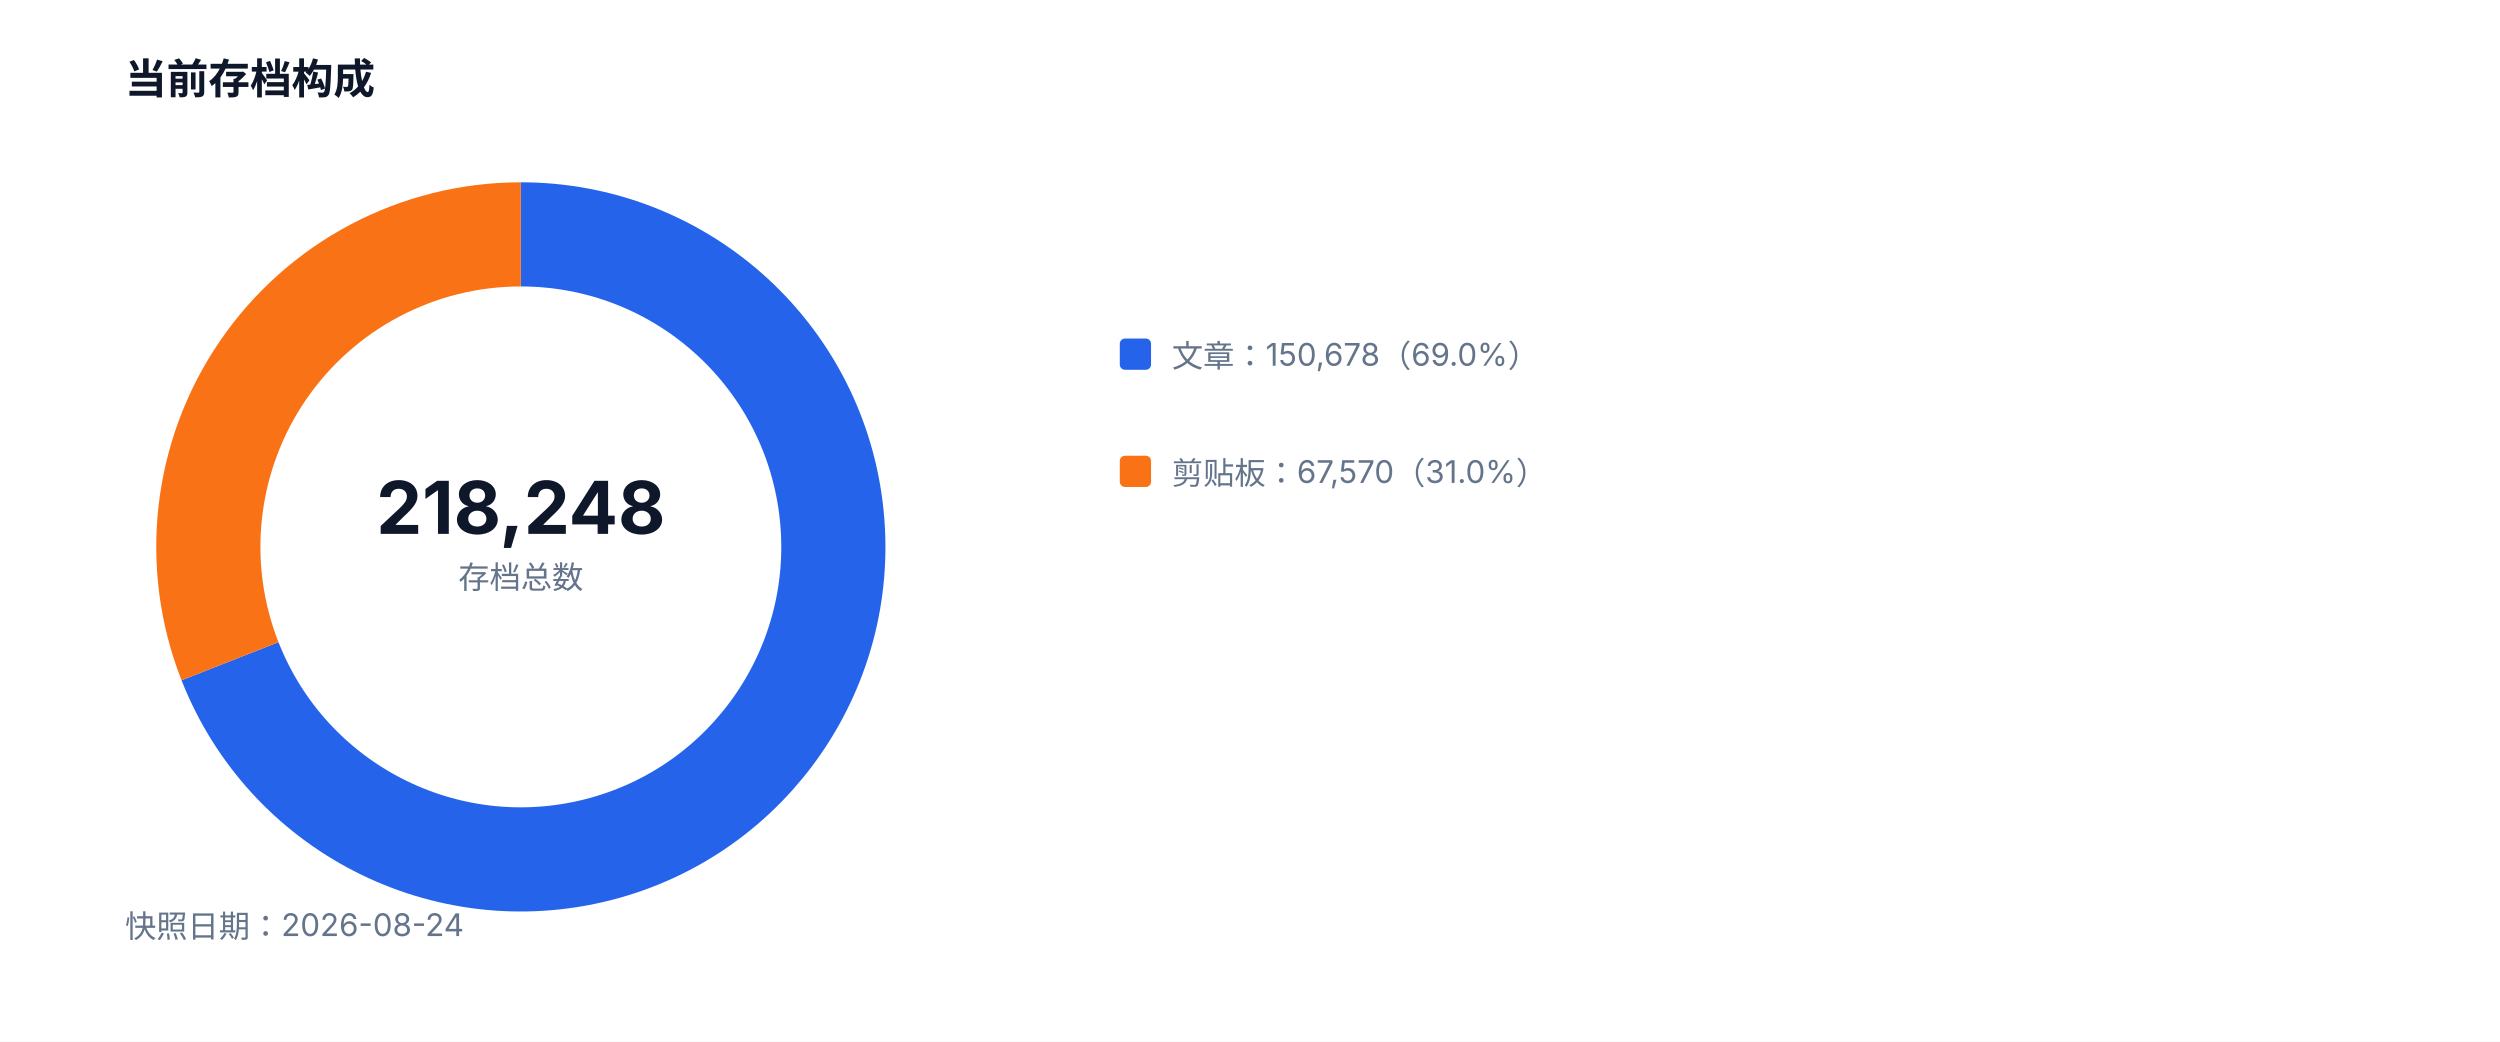
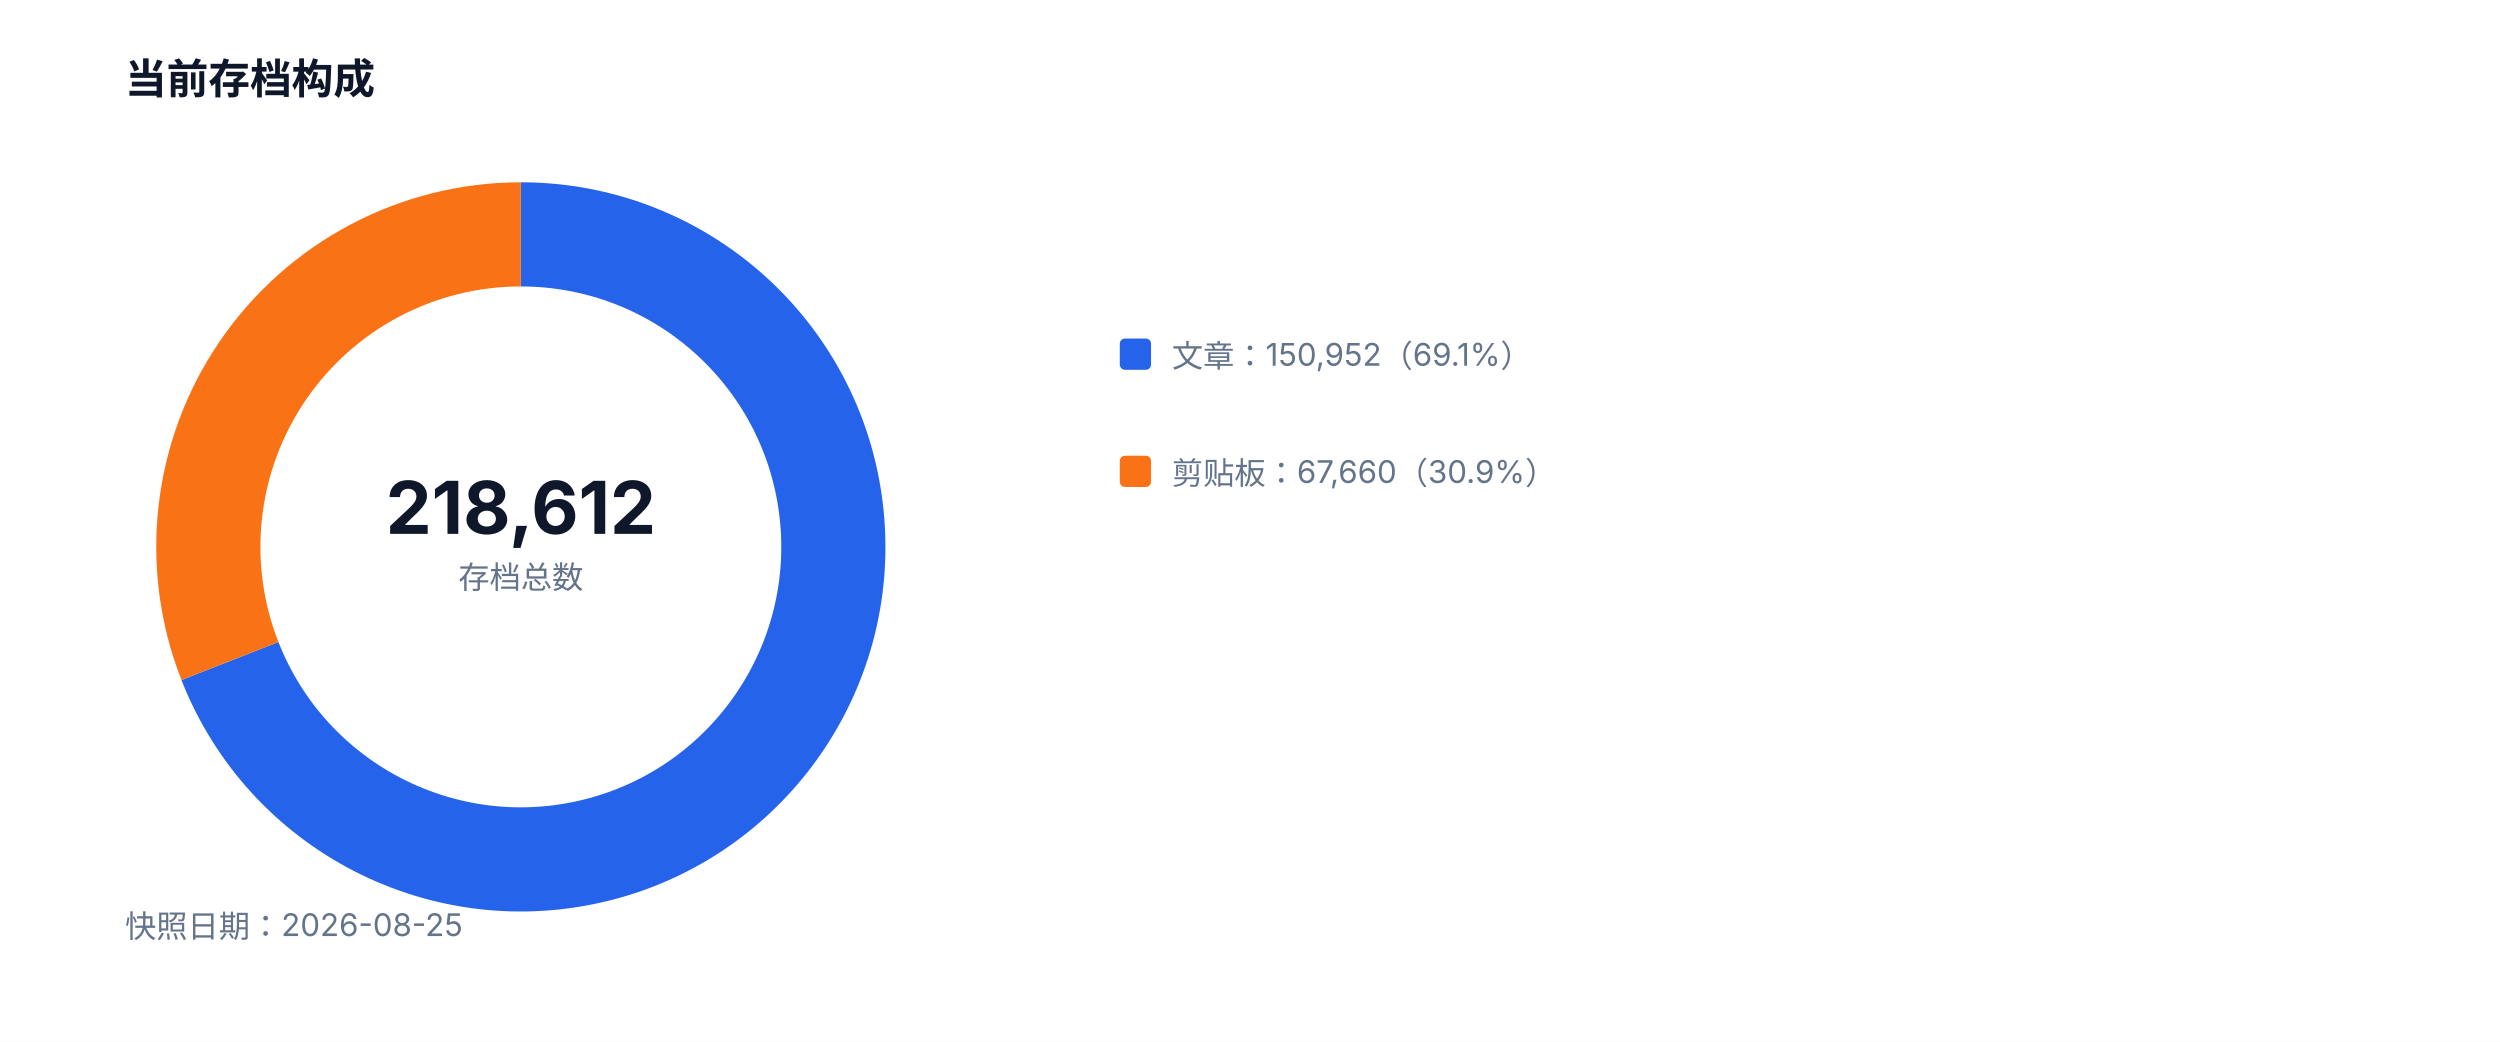
<svg xmlns="http://www.w3.org/2000/svg" width="960" height="400" viewBox="0 0 960 400" role="img">
  <style>text{font-family:-apple-system,BlinkMacSystemFont,'Segoe UI',sans-serif;fill:#334155}.muted{fill:#64748b;font-size:12px}.value{fill:#0f172a;font-size:28px;font-weight:700}.title{fill:#0f172a;font-size:16px;font-weight:700}</style>
  <rect width="100%" height="100%" fill="#ffffff" />
  <text x="48" y="36" class="title">当前存档构成</text>
-   <path d="M 200 90 A 120 120 0 1 1 88.32 253.90" fill="none" stroke="#2563eb" stroke-width="40" />
-   <path d="M 88.32 253.90 A 120 120 0 0 1 200 90" fill="none" stroke="#f97316" stroke-width="40" />
-   <text x="200" y="205" text-anchor="middle" class="value">218,248</text>
+   <path d="M 200 90 A 120 120 0 1 1 88.29 253.82" fill="none" stroke="#2563eb" stroke-width="40" />
+   <path d="M 88.29 253.82 A 120 120 0 0 1 200 90" fill="none" stroke="#f97316" stroke-width="40" />
+   <text x="200" y="205" text-anchor="middle" class="value">218,612</text>
  <text x="200" y="226" text-anchor="middle" class="muted">存档总数</text>
  <rect x="430" y="130" width="12" height="12" fill="#2563eb" rx="2" />
-   <text x="450" y="141" class="muted">文章：150,678（69.0%）</text>
+   <text x="450" y="141" class="muted">文章：150,952（69.1%）</text>
  <rect x="430" y="175" width="12" height="12" fill="#f97316" rx="2" />
-   <text x="450" y="186" class="muted">剪贴板：67,570（31.0%）</text>
-   <text x="48" y="360" class="muted">快照日期：2026-08-24</text>
+   <text x="450" y="186" class="muted">剪贴板：67,660（30.9%）</text>
+   <text x="48" y="360" class="muted">快照日期：2026-08-25</text>
</svg>
